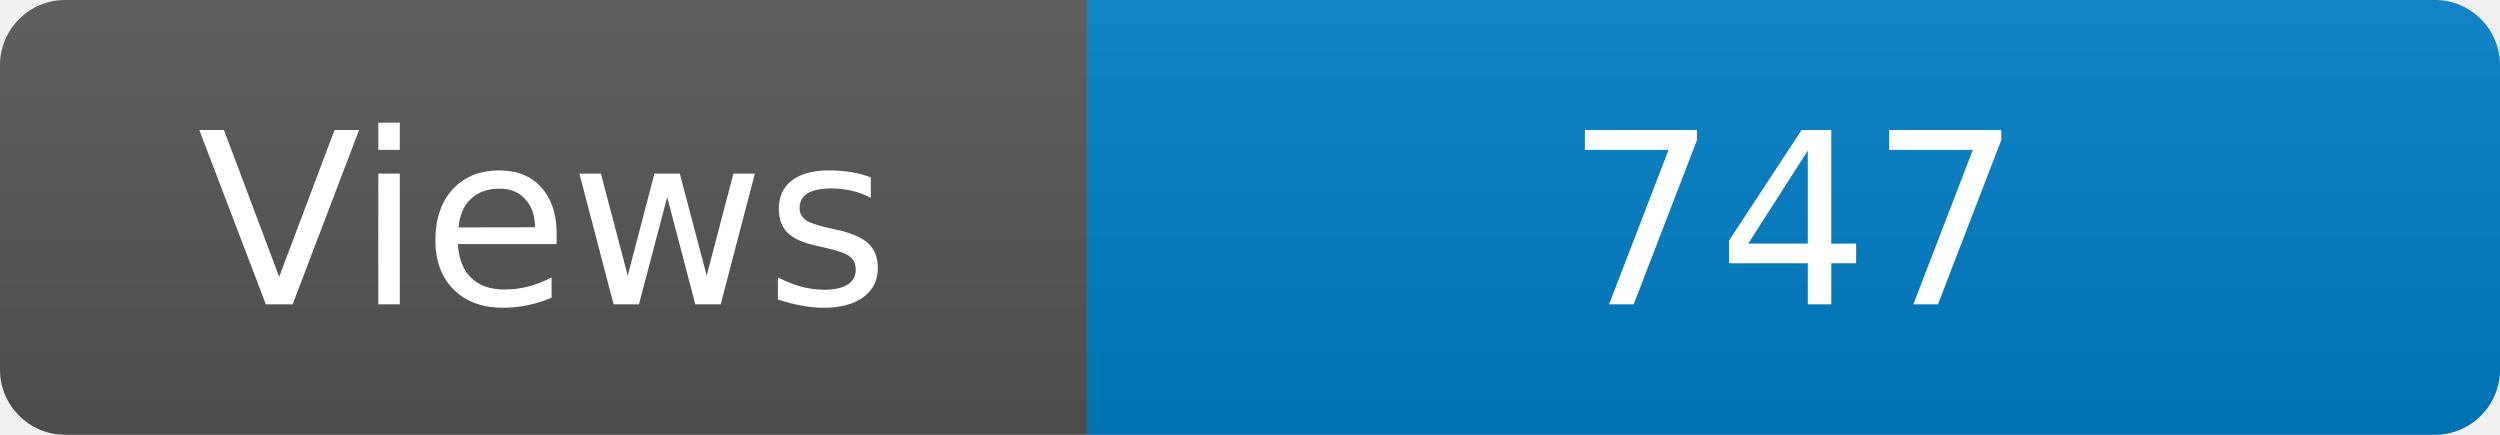
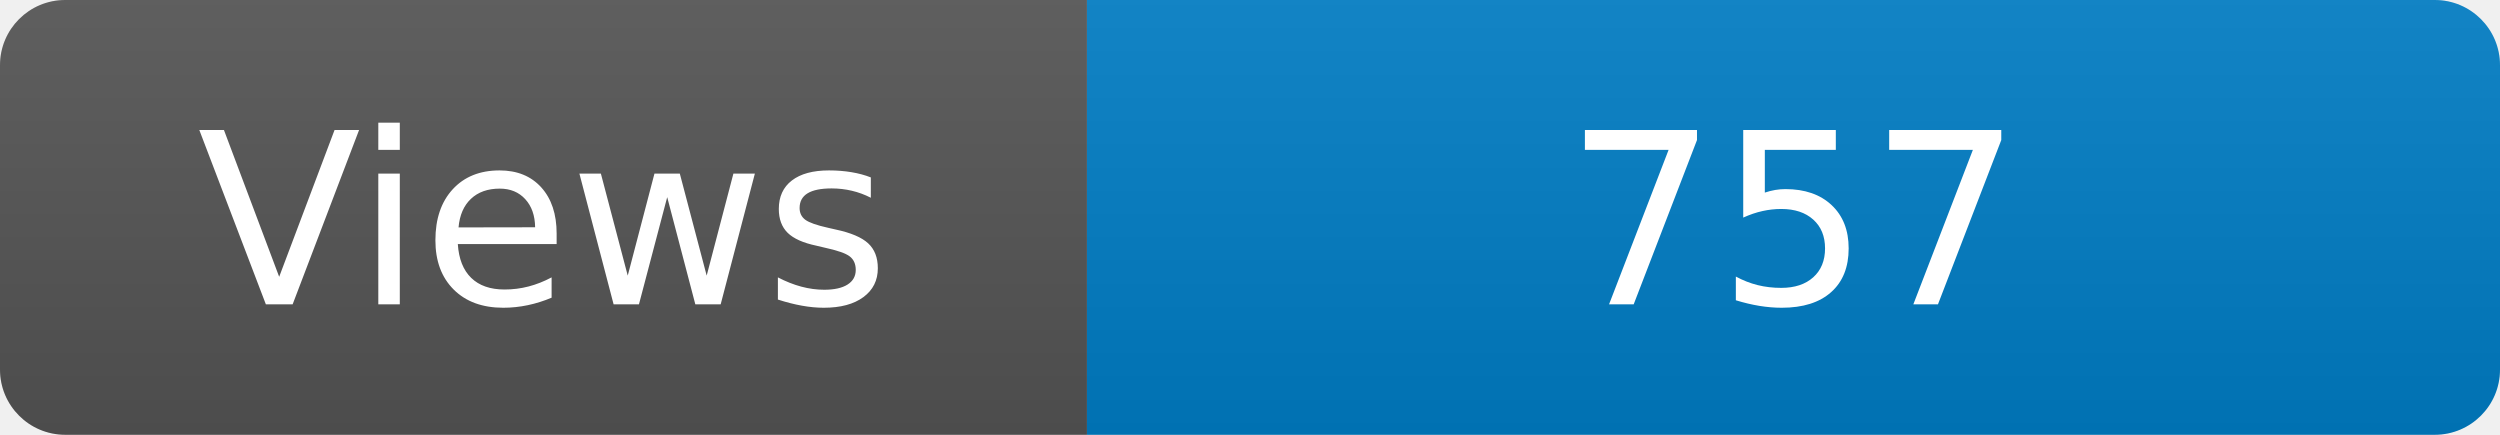
<svg xmlns="http://www.w3.org/2000/svg" width="115" height="20" role="img" aria-label="Maintained?: yes">
  <linearGradient id="s" x2="0" y2="100%">
    <stop offset="0" stop-color="#bbb" stop-opacity=".1" />
    <stop offset="1" stop-opacity=".1" />
  </linearGradient>
  <clipPath id="r">
    <rect width="115" height="20" rx="3" fill="#fff" />
  </clipPath>
  <g clip-path="url(#r)">
    <rect width="50" height="20" fill="#555" />
    <rect x="50" width="160" height="20" fill="#007ec6" />
    <rect width="115" height="20" fill="url(#s)" />
  </g>
  <g fill="#fff" text-anchor="middle" font-family="Verdana,Geneva,DejaVu Sans,sans-serif" font-size="110">
    <text x="250" y="140" transform="scale(.1)" fill="#fff">Views</text>
-     <text x="825" y="140" transform="scale(.1)" fill="#fff">747</text>
+     <text x="825" y="140" transform="scale(.1)" fill="#fff">757</text>
  </g>
</svg>
